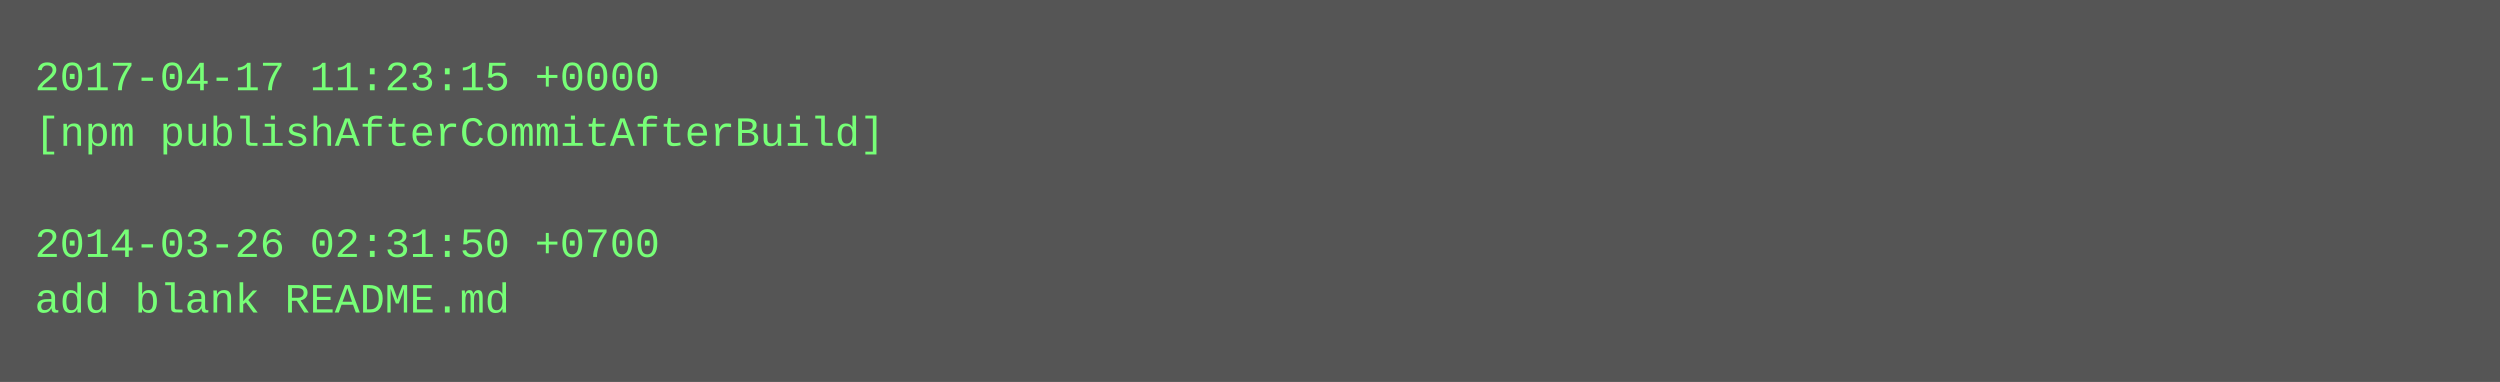
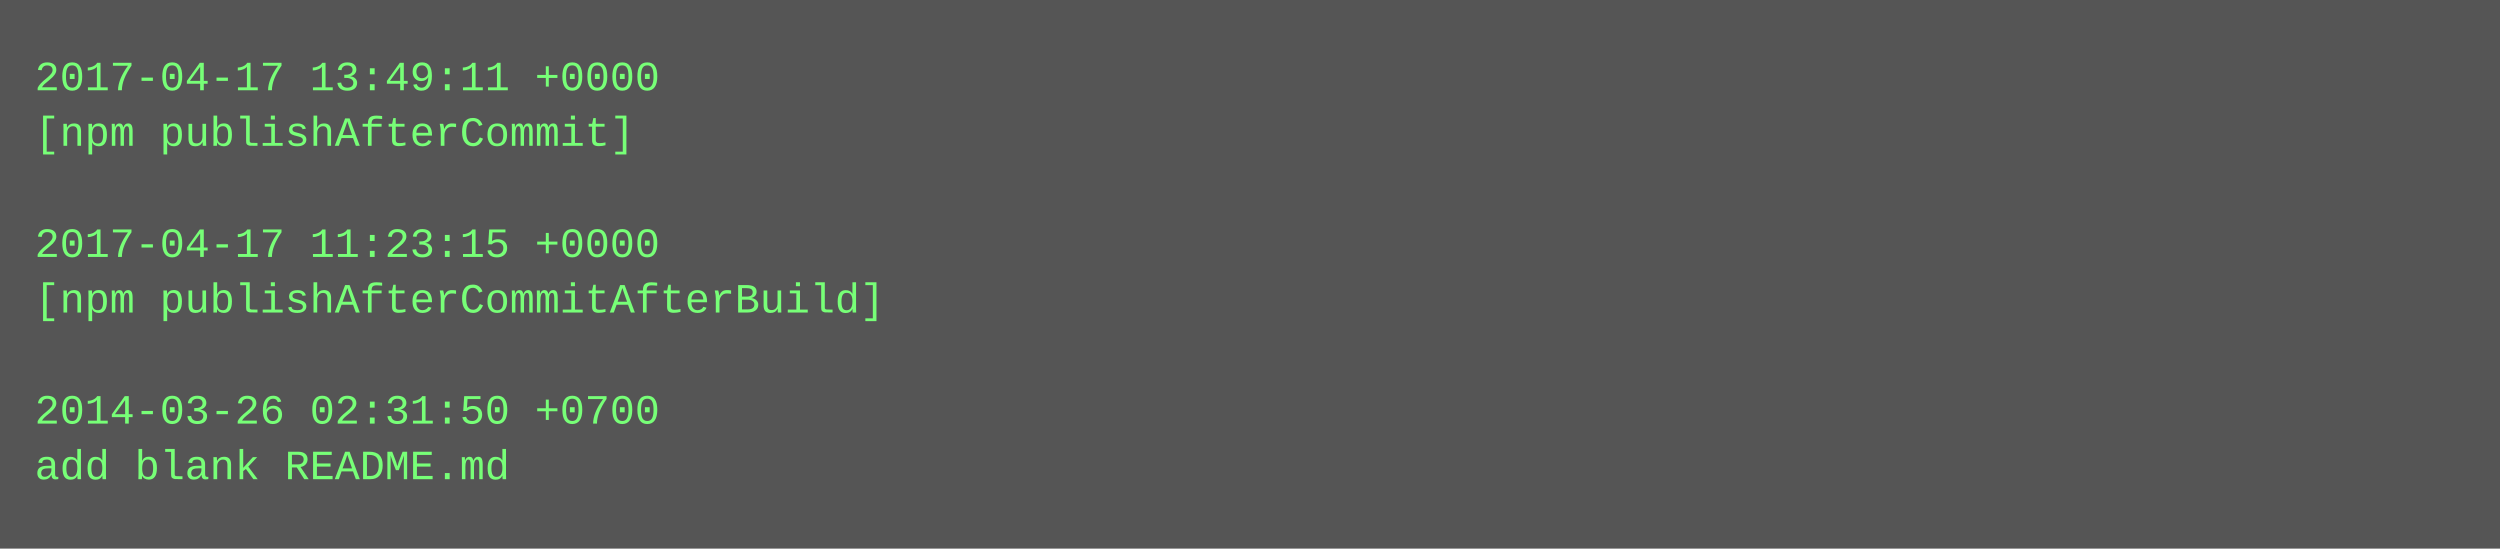
- <svg xmlns="http://www.w3.org/2000/svg" height="110" width="720">
-   <rect height="110" fill="#555" width="720" />
+ <svg xmlns="http://www.w3.org/2000/svg" height="158" width="720">
+   <rect height="158" fill="#555" width="720" />
  <text fill="#7f7" font-family="Courier New" font-size="12" xml:space="preserve">
-     <tspan x="10" y="26">2017-04-17 11:23:15 +0000</tspan>
-     <tspan x="10" y="42">[npm publishAfterCommitAfterBuild]</tspan>
+     <tspan x="10" y="26">2017-04-17 13:49:11 +0000</tspan>
+     <tspan x="10" y="42">[npm publishAfterCommit]</tspan>
    <tspan x="10" y="58" />
-     <tspan x="10" y="74">2014-03-26 02:31:50 +0700</tspan>
-     <tspan x="10" y="90">add blank README.md</tspan>
+     <tspan x="10" y="74">2017-04-17 11:23:15 +0000</tspan>
+     <tspan x="10" y="90">[npm publishAfterCommitAfterBuild]</tspan>
+     <tspan x="10" y="106" />
+     <tspan x="10" y="122">2014-03-26 02:31:50 +0700</tspan>
+     <tspan x="10" y="138">add blank README.md</tspan>
  </text>
</svg>
